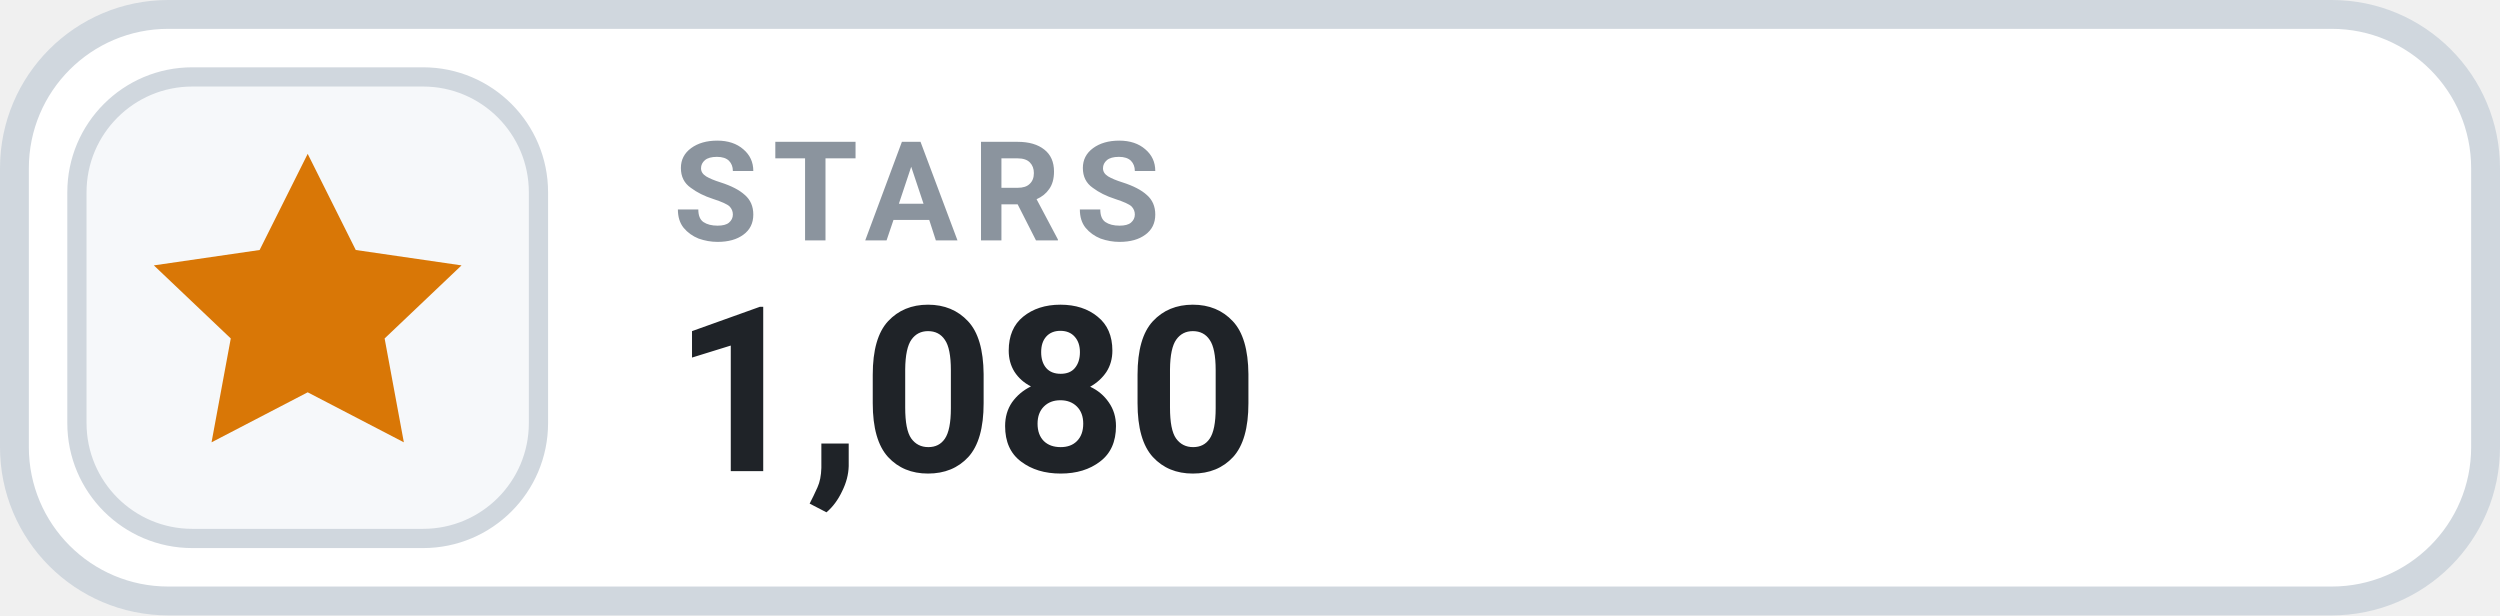
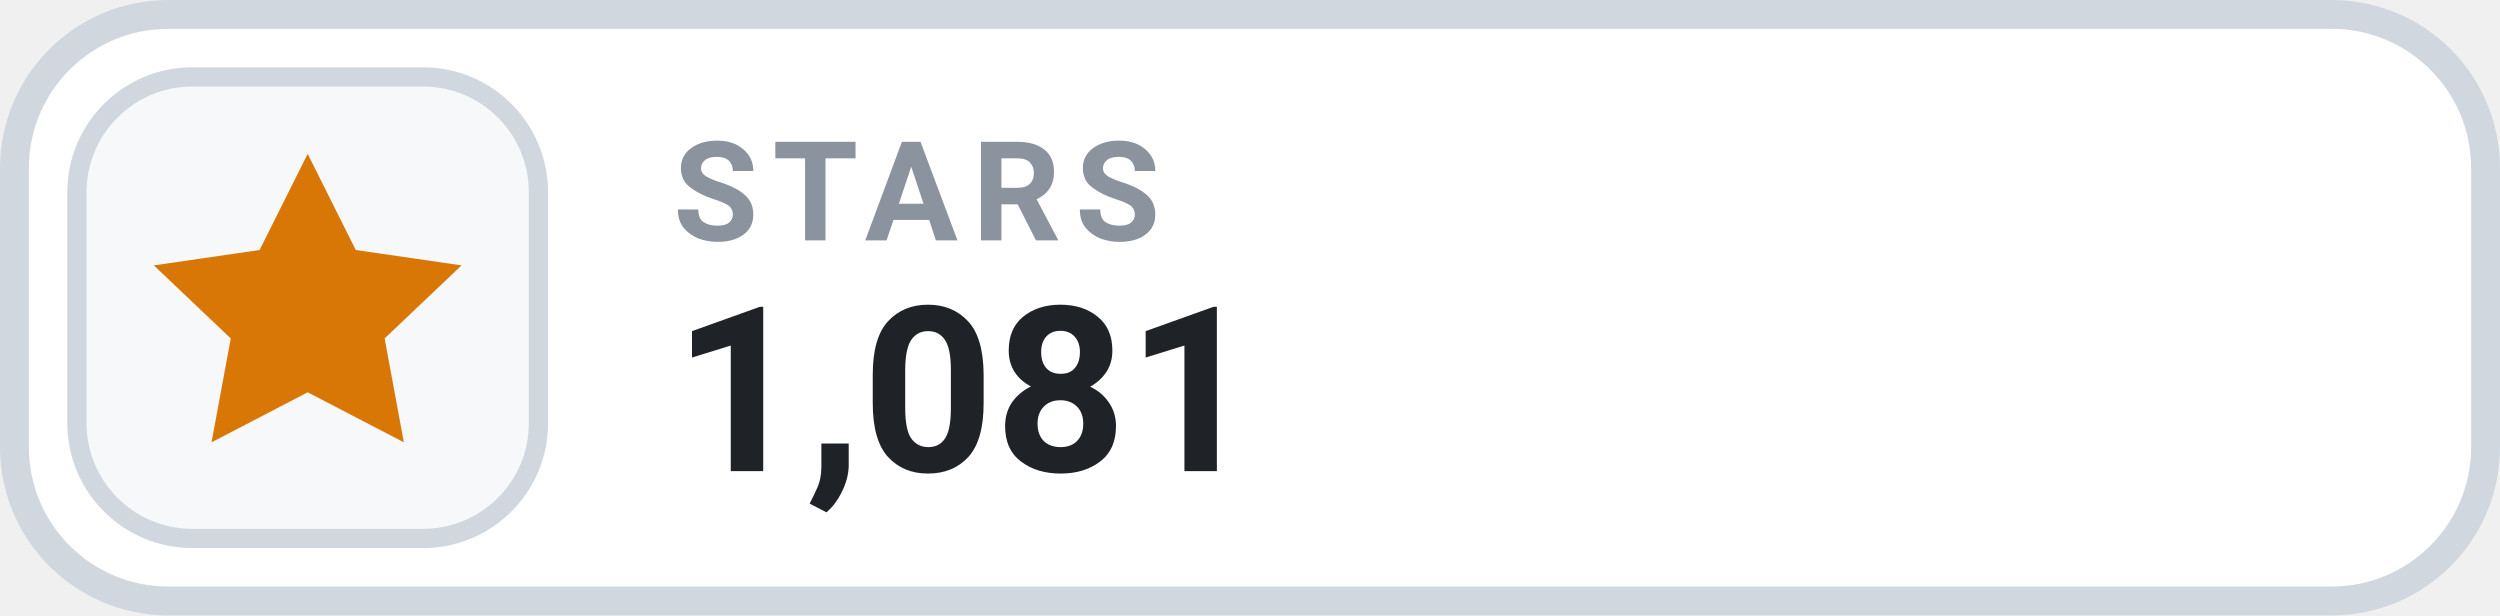
- <svg xmlns="http://www.w3.org/2000/svg" width="130" height="32" viewBox="0 0 130 32" role="img" aria-label="STARS 1,080">
+ <svg xmlns="http://www.w3.org/2000/svg" width="130" height="32" viewBox="0 0 130 32" role="img" aria-label="STARS 1,081">
  <rect x=".75" y=".75" width="128.5" height="30.5" rx="8" fill="#FFFFFF" stroke="#D0D7DE" stroke-width="1.5" />
  <rect x="4" y="4" width="24" height="24" rx="6" fill="#F6F8FA" stroke="#D0D7DE" stroke-width="1" />
  <g transform="translate(16 16)" style="color:#D97706;">
    <path d="M0 -8 l2.5 5 5.5 .8 -4 3.8 1 5.4 -5 -2.6 -5 2.6 1 -5.4 -4 -3.8 5.5 -.8 Z" fill="currentColor" />
  </g>
  <text x="35" y="12.5" fill="#8B949E" font-family="-apple-system,BlinkMacSystemFont,'Segoe UI',Roboto,Helvetica,Arial,sans-serif" font-size="7.2" font-weight="700" letter-spacing=".75">STARS</text>
-   <text x="35" y="24.5" fill="#1F2328" font-family="-apple-system,BlinkMacSystemFont,'Segoe UI',Roboto,Helvetica,Arial,sans-serif" font-size="12" font-weight="700">1,080</text>
+   <text x="35" y="24.5" fill="#1F2328" font-family="-apple-system,BlinkMacSystemFont,'Segoe UI',Roboto,Helvetica,Arial,sans-serif" font-size="12" font-weight="700">1,081</text>
</svg>
